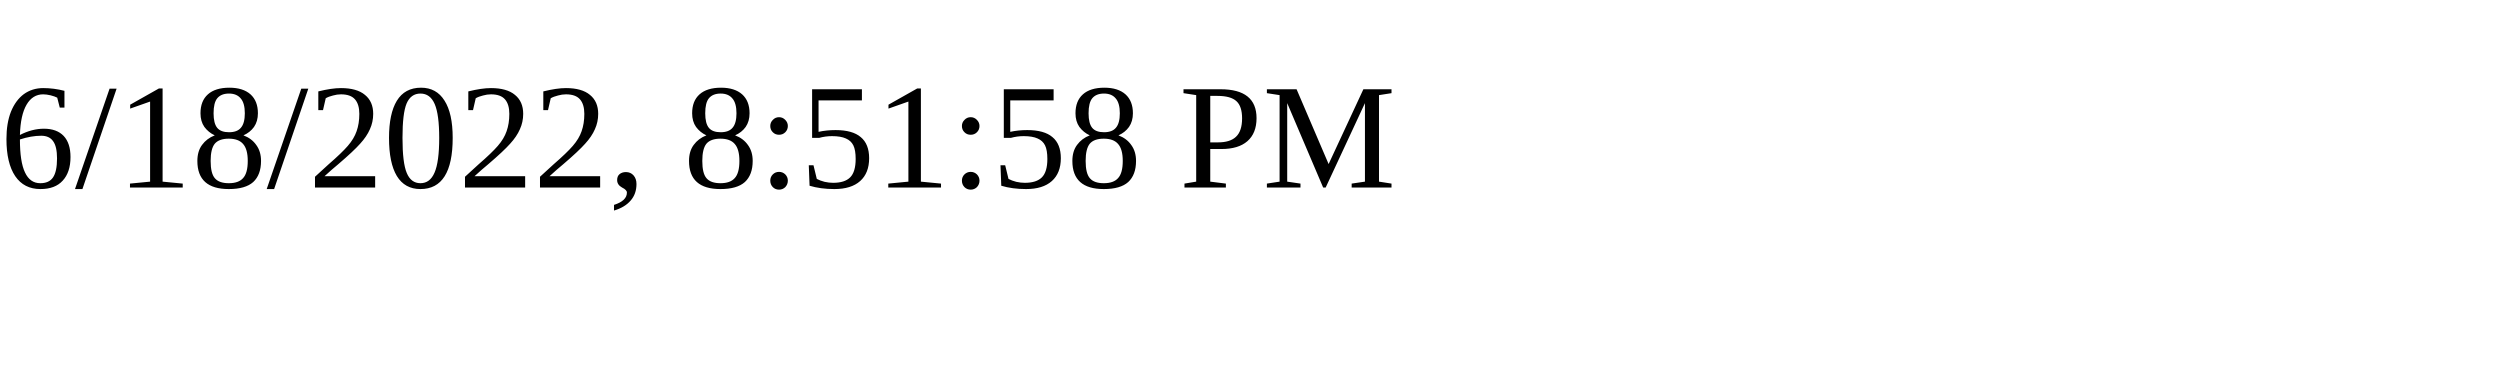
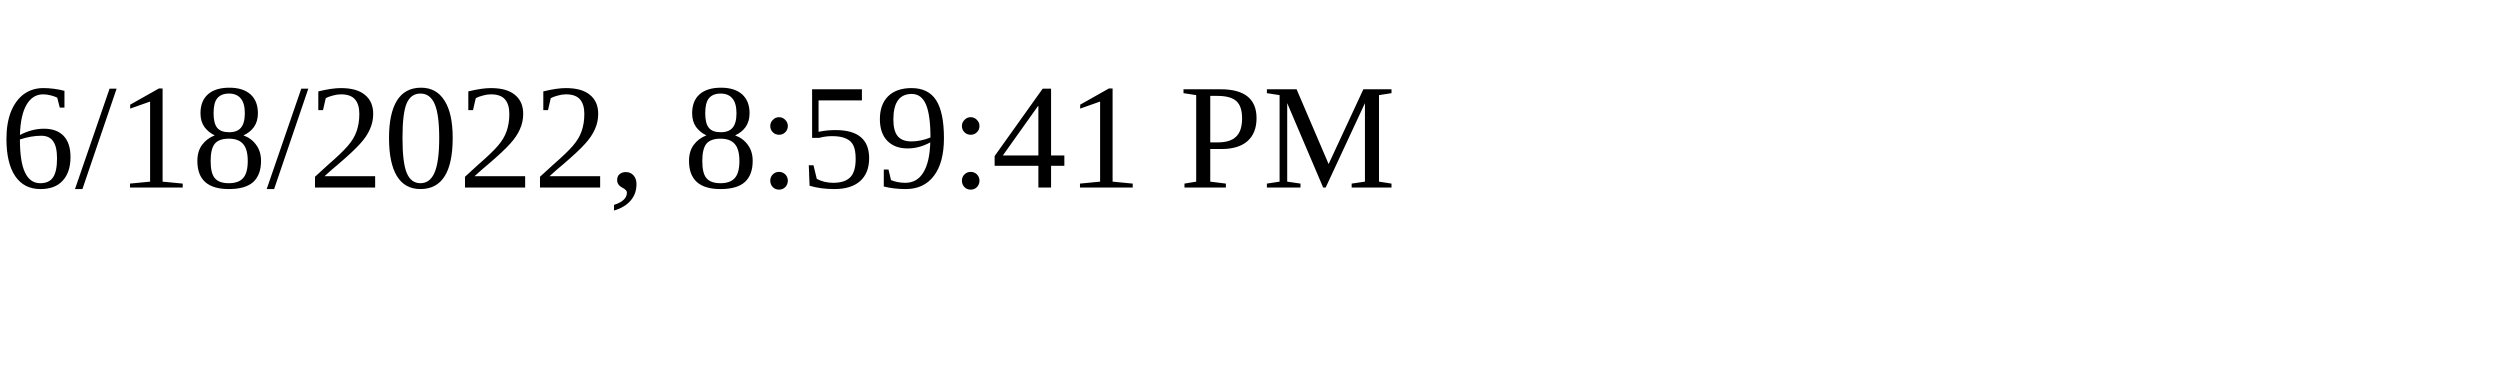
<svg xmlns="http://www.w3.org/2000/svg" height="30" width="200">
-   <text x="0" y="15">6/18/2022, 8:51:58 PM</text>
+   <text x="0" y="15">6/18/2022, 8:59:41 PM</text>
</svg>
